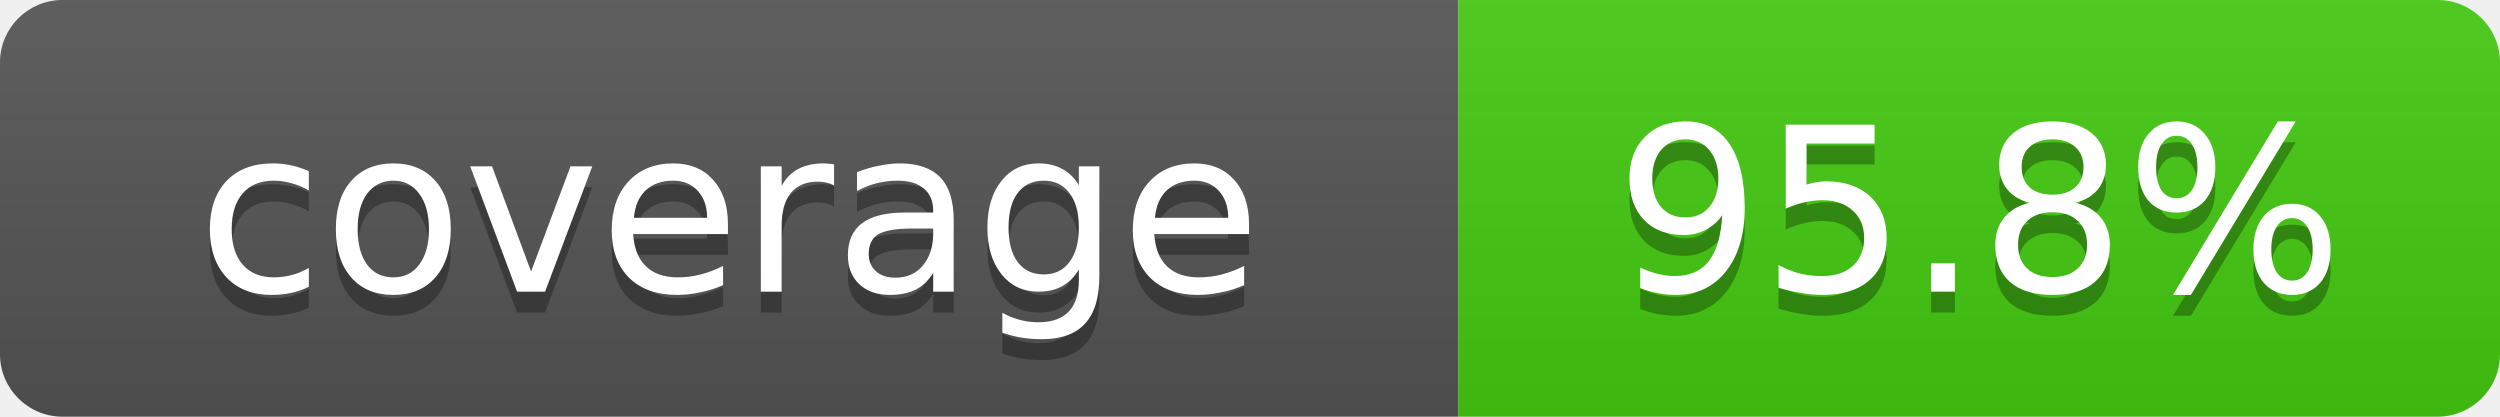
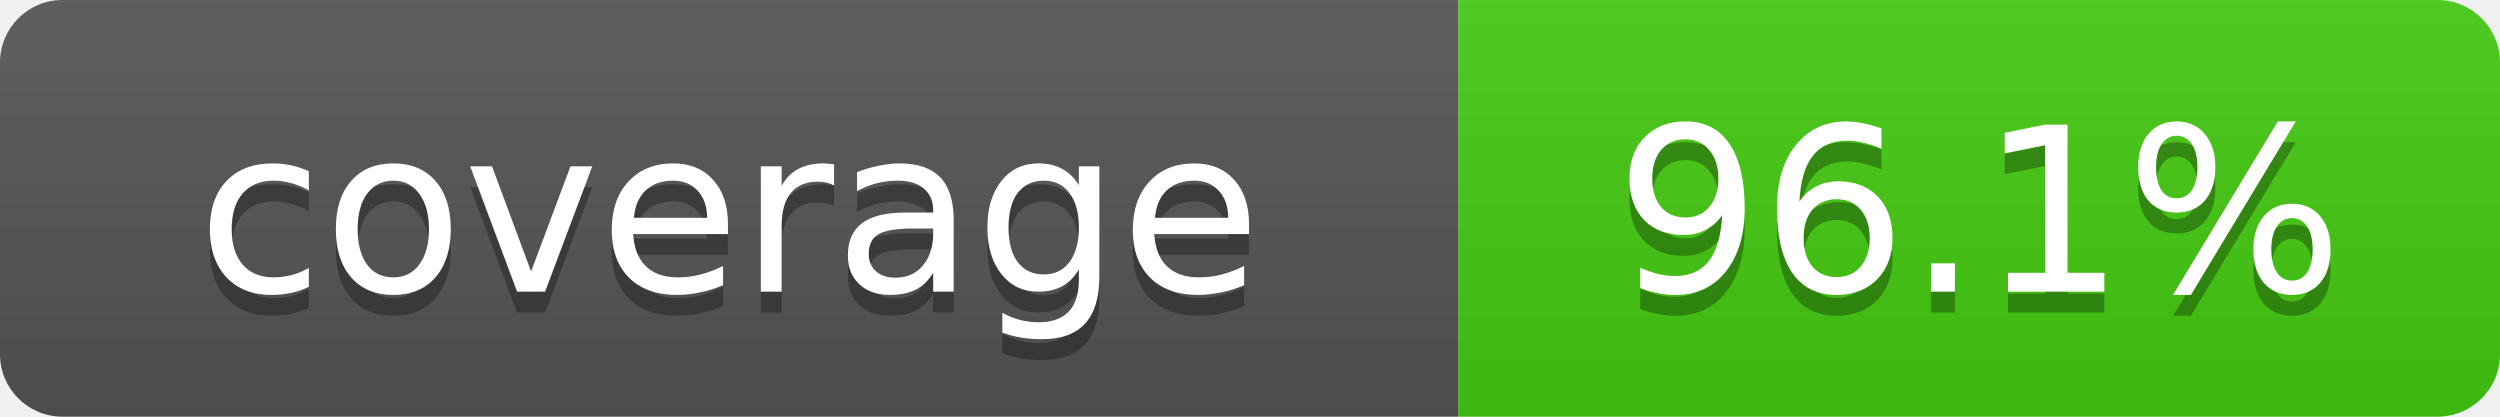
- <svg xmlns="http://www.w3.org/2000/svg" width="120" height="20" role="img" aria-label="coverage: 95.8%">
+ <svg xmlns="http://www.w3.org/2000/svg" width="120" height="20" role="img" aria-label="coverage: 96.1%">
  <linearGradient id="s" x2="0" y2="100%">
    <stop offset="0" stop-color="#bbb" stop-opacity=".1" />
    <stop offset="1" stop-opacity=".1" />
  </linearGradient>
  <clipPath id="r">
    <rect width="120" height="20" rx="3" />
  </clipPath>
  <g clip-path="url(#r)">
    <rect width="70" height="20" fill="#555" />
    <rect x="70" width="50" height="20" fill="#4c1" />
    <rect width="120" height="20" fill="url(#s)" />
  </g>
  <g fill="#fff" text-anchor="middle" font-family="Verdana,Geneva,DejaVu Sans,sans-serif" font-size="11">
    <text x="35" y="15" fill="#010101" fill-opacity=".3">coverage</text>
    <text x="35" y="14">coverage</text>
-     <text x="95" y="15" fill="#010101" fill-opacity=".3">95.8%</text>
-     <text x="95" y="14">95.8%</text>
+     <text x="95" y="15" fill="#010101" fill-opacity=".3">96.1%</text>
+     <text x="95" y="14">96.1%</text>
  </g>
</svg>
